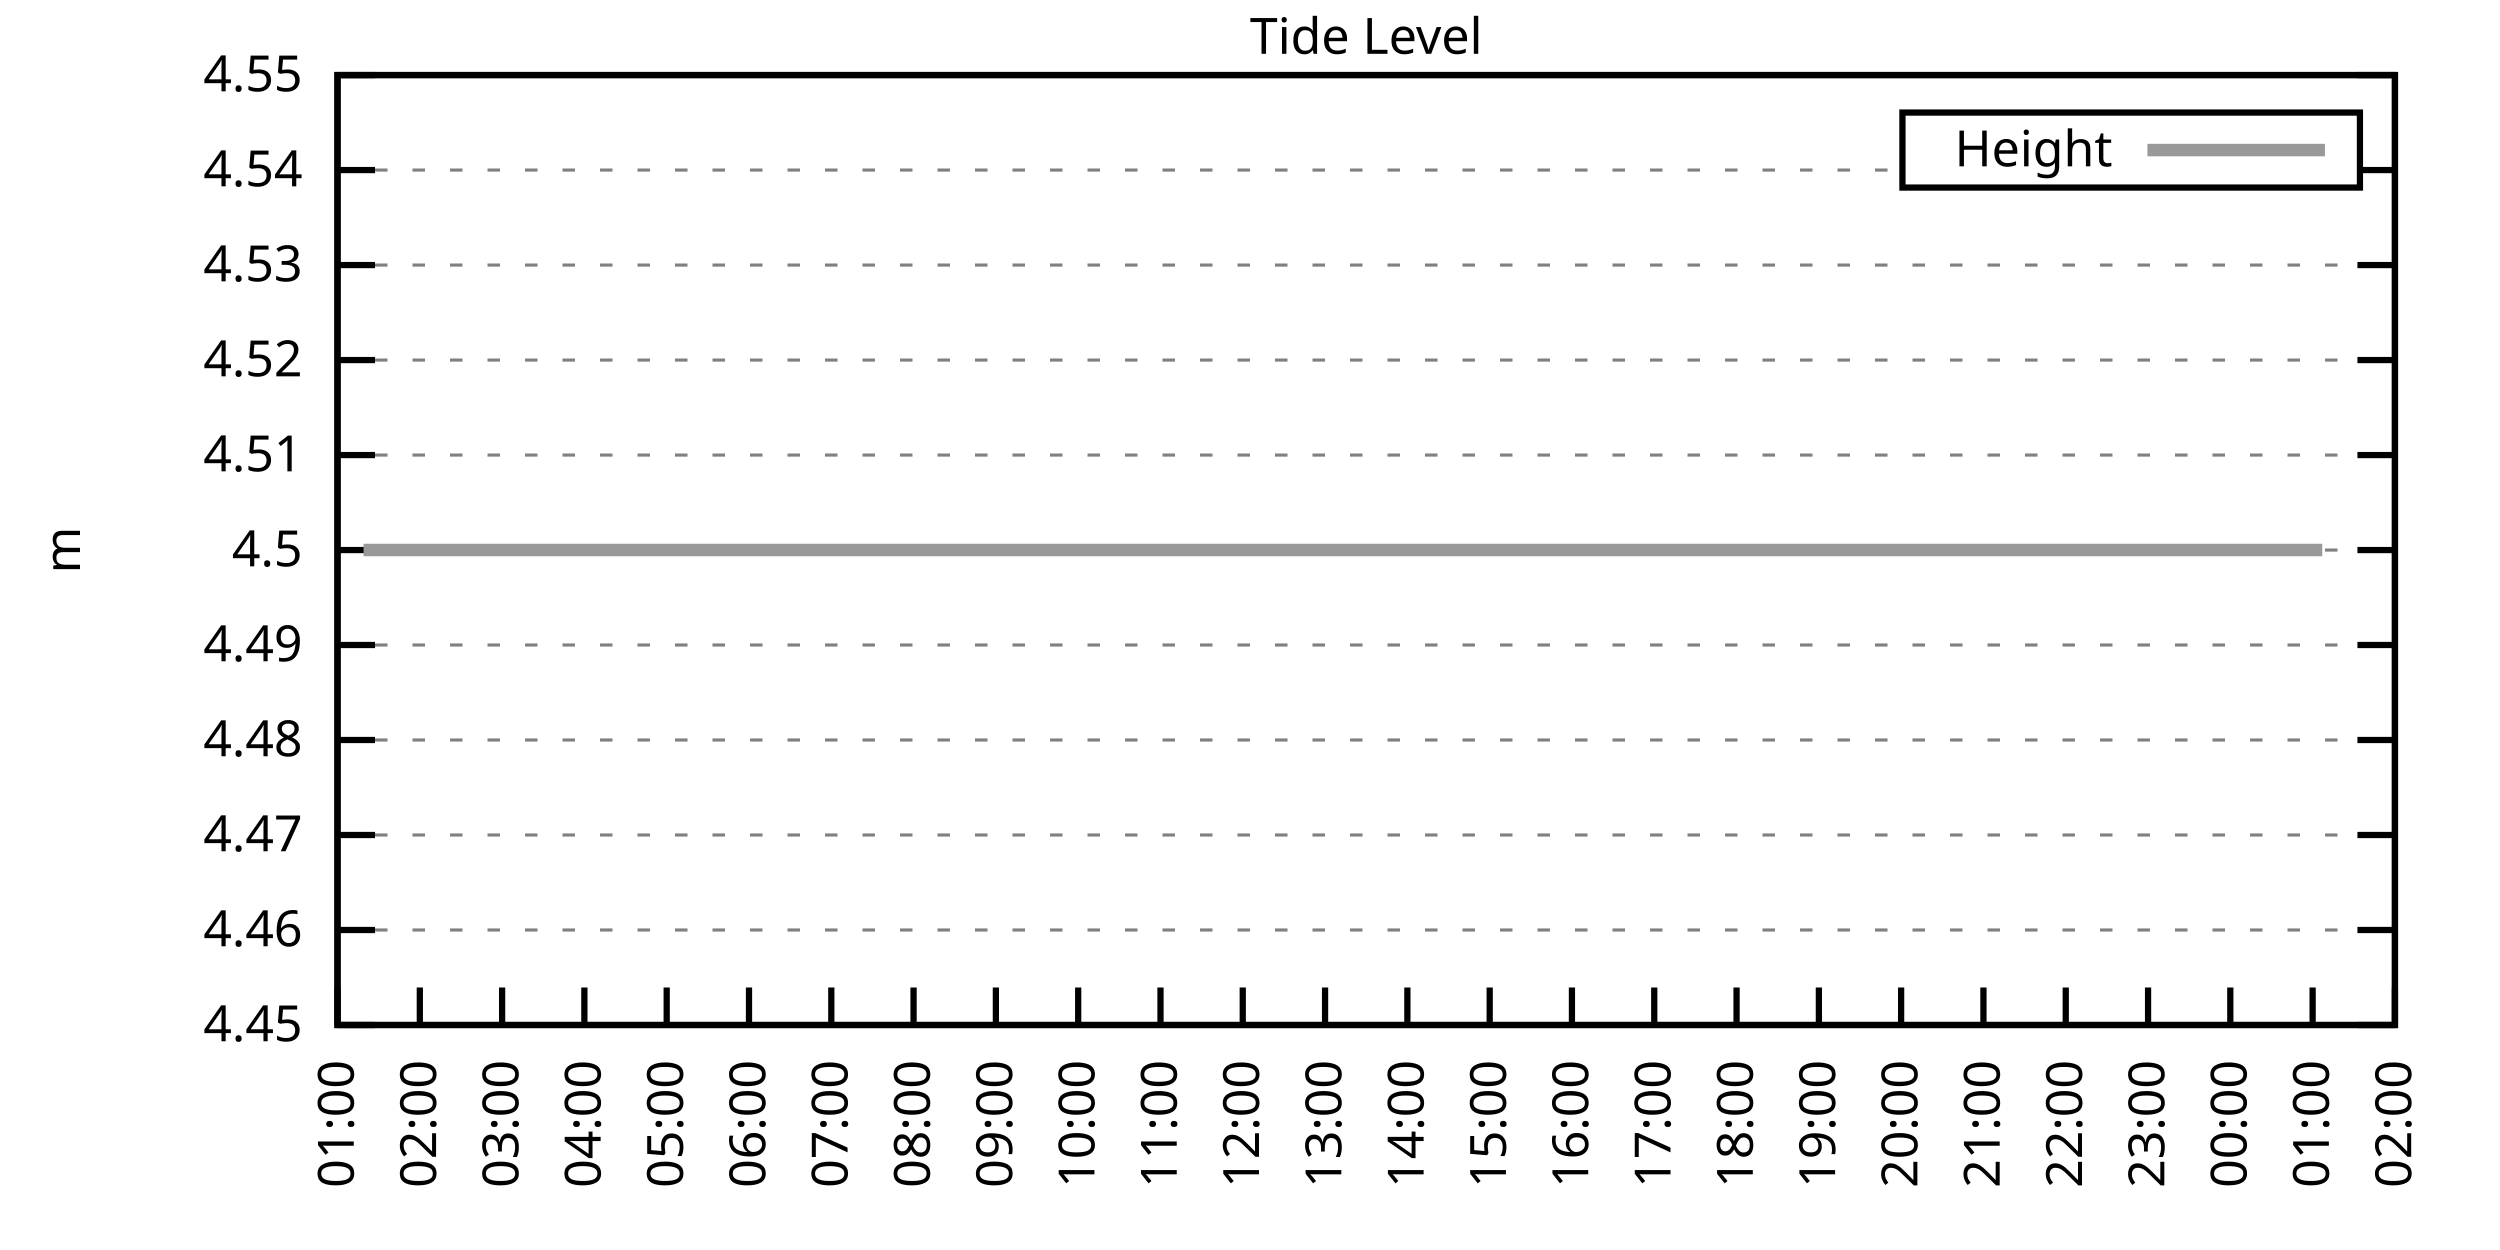
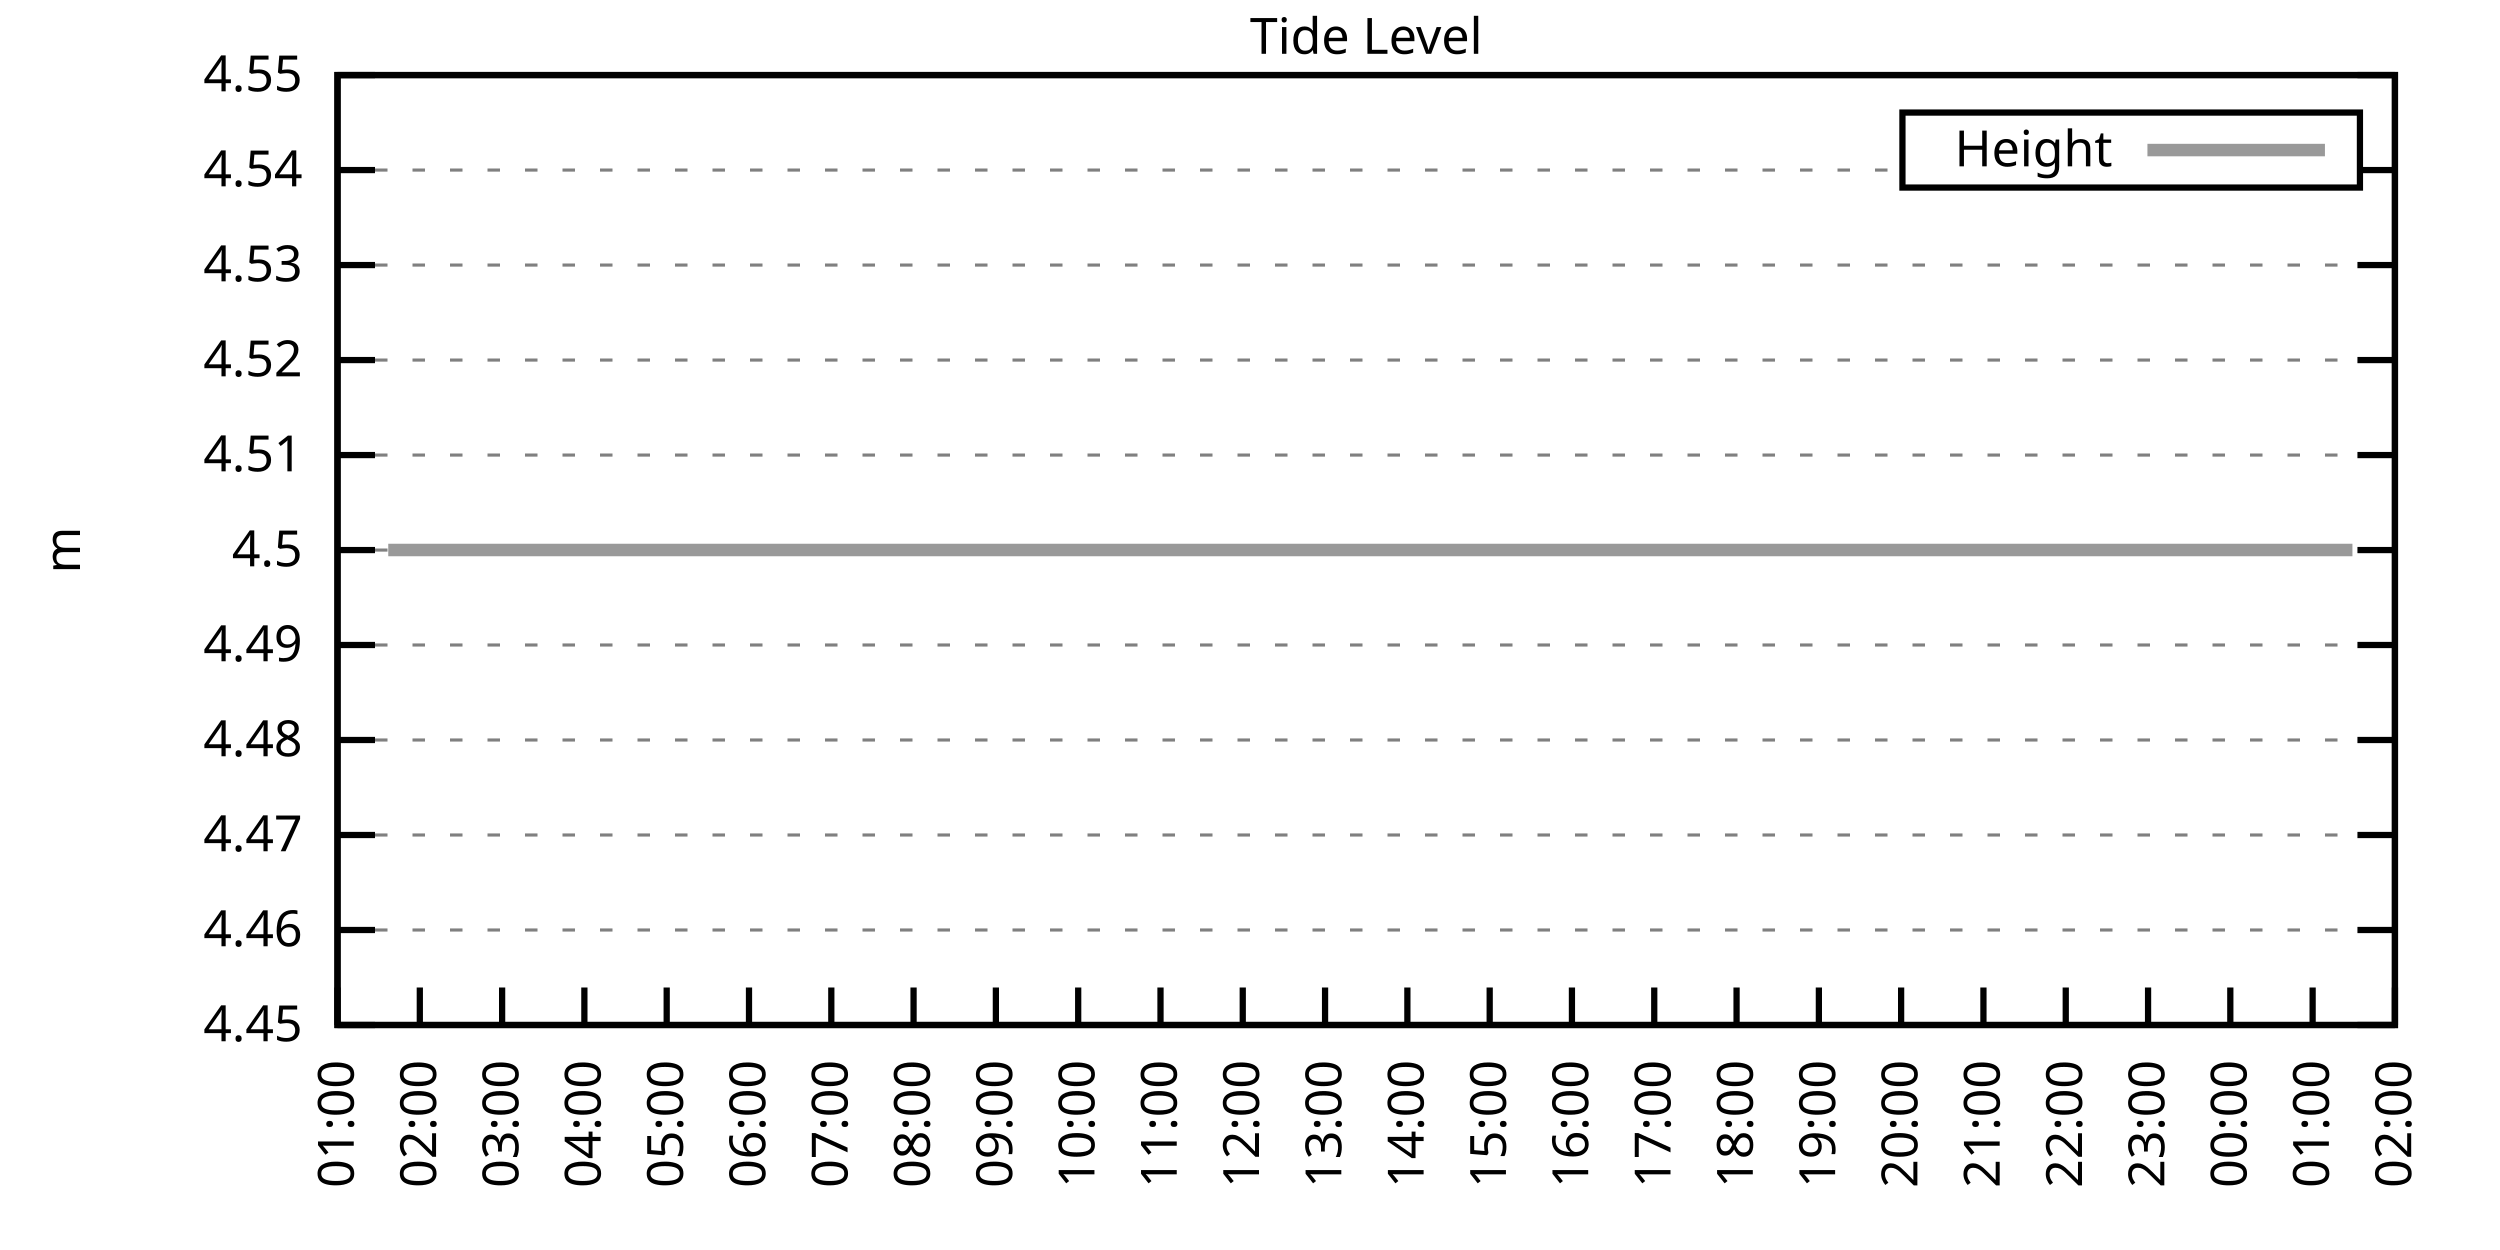
<svg xmlns="http://www.w3.org/2000/svg" xmlns:xlink="http://www.w3.org/1999/xlink" width="400" height="200" viewBox="0 0 400 200">
  <g id="gnuplot_canvas">
    <rect x="0" y="0" width="400" height="200" fill="none" />
    <defs>
      <circle id="gpDot" r="0.5" stroke-width="0.5" stroke="currentColor" />
      <path id="gpPt0" stroke-width="0.333" stroke="currentColor" d="M-1,0 h2 M0,-1 v2" />
      <path id="gpPt1" stroke-width="0.333" stroke="currentColor" d="M-1,-1 L1,1 M1,-1 L-1,1" />
      <path id="gpPt2" stroke-width="0.333" stroke="currentColor" d="M-1,0 L1,0 M0,-1 L0,1 M-1,-1 L1,1 M-1,1 L1,-1" />
      <rect id="gpPt3" stroke-width="0.333" stroke="currentColor" x="-1" y="-1" width="2" height="2" />
      <rect id="gpPt4" stroke-width="0.333" stroke="currentColor" fill="currentColor" x="-1" y="-1" width="2" height="2" />
      <circle id="gpPt5" stroke-width="0.333" stroke="currentColor" cx="0" cy="0" r="1" />
      <use xlink:href="#gpPt5" id="gpPt6" fill="currentColor" stroke="none" />
      <path id="gpPt7" stroke-width="0.333" stroke="currentColor" d="M0,-1.33 L-1.33,0.67 L1.33,0.67 z" />
      <use xlink:href="#gpPt7" id="gpPt8" fill="currentColor" stroke="none" />
      <use xlink:href="#gpPt7" id="gpPt9" stroke="currentColor" transform="rotate(180)" />
      <use xlink:href="#gpPt9" id="gpPt10" fill="currentColor" stroke="none" />
      <use xlink:href="#gpPt3" id="gpPt11" stroke="currentColor" transform="rotate(45)" />
      <use xlink:href="#gpPt11" id="gpPt12" fill="currentColor" stroke="none" />
      <path id="gpPt13" stroke-width="0.333" stroke="currentColor" d="M0,1.330 L1.265,0.411 L0.782,-1.067 L-0.782,-1.076 L-1.265,0.411 z" />
      <use xlink:href="#gpPt13" id="gpPt14" fill="currentColor" stroke="none" />
      <filter id="textbox" filterUnits="objectBoundingBox" x="0" y="0" height="1" width="1">
        <feFlood flood-color="white" flood-opacity="1" result="bgnd" />
        <feComposite in="SourceGraphic" in2="bgnd" operator="atop" />
      </filter>
      <filter id="greybox" filterUnits="objectBoundingBox" x="0" y="0" height="1" width="1">
        <feFlood flood-color="lightgrey" flood-opacity="1" result="grey" />
        <feComposite in="SourceGraphic" in2="grey" operator="atop" />
      </filter>
    </defs>
    <g fill="none" color="white" stroke="currentColor" stroke-width="1.00" stroke-linecap="butt" stroke-linejoin="miter">
</g>
    <g fill="none" color="black" stroke="currentColor" stroke-width="1.00" stroke-linecap="butt" stroke-linejoin="miter">
      <g stroke="none" shape-rendering="crispEdges">
        <polygon fill="rgb(255, 255, 255)" points="54.00,164.00 383.18,164.00 383.18,12.02 54.00,12.02 " />
      </g>
    </g>
    <g fill="none" color="black" stroke="currentColor" stroke-width="1.00" stroke-linecap="butt" stroke-linejoin="miter">
</g>
    <g fill="none" color="black" stroke="black" stroke-width="0.50" stroke-linecap="butt" stroke-linejoin="miter">
</g>
    <g fill="none" color="gray" stroke="currentColor" stroke-width="0.50" stroke-linecap="butt" stroke-linejoin="miter">
      <path stroke="gray" stroke-dasharray="2,4" class="gridline" d="M54.00,164.00 L383.19,164.00  " />
    </g>
    <g fill="none" color="gray" stroke="gray" stroke-width="1.00" stroke-linecap="butt" stroke-linejoin="miter">
</g>
    <g fill="none" color="black" stroke="currentColor" stroke-width="1.00" stroke-linecap="butt" stroke-linejoin="miter">
      <path stroke="black" d="M54.00,164.00 L60.00,164.00 M383.19,164.00 L377.19,164.00  " />
      <g transform="translate(48.40,166.60)" stroke="none" fill="black" font-family="Sans" font-size="8.00" text-anchor="end">
        <text>
          <tspan font-family="Sans"> 4.45</tspan>
        </text>
      </g>
    </g>
    <g fill="none" color="black" stroke="currentColor" stroke-width="1.00" stroke-linecap="butt" stroke-linejoin="miter">
</g>
    <g fill="none" color="black" stroke="black" stroke-width="0.50" stroke-linecap="butt" stroke-linejoin="miter">
</g>
    <g fill="none" color="gray" stroke="currentColor" stroke-width="0.50" stroke-linecap="butt" stroke-linejoin="miter">
      <path stroke="gray" stroke-dasharray="2,4" class="gridline" d="M54.00,148.80 L383.19,148.80  " />
    </g>
    <g fill="none" color="gray" stroke="gray" stroke-width="1.00" stroke-linecap="butt" stroke-linejoin="miter">
</g>
    <g fill="none" color="black" stroke="currentColor" stroke-width="1.00" stroke-linecap="butt" stroke-linejoin="miter">
      <path stroke="black" d="M54.00,148.80 L60.00,148.80 M383.19,148.80 L377.19,148.80  " />
      <g transform="translate(48.40,151.40)" stroke="none" fill="black" font-family="Sans" font-size="8.00" text-anchor="end">
        <text>
          <tspan font-family="Sans"> 4.46</tspan>
        </text>
      </g>
    </g>
    <g fill="none" color="black" stroke="currentColor" stroke-width="1.00" stroke-linecap="butt" stroke-linejoin="miter">
</g>
    <g fill="none" color="black" stroke="black" stroke-width="0.50" stroke-linecap="butt" stroke-linejoin="miter">
</g>
    <g fill="none" color="gray" stroke="currentColor" stroke-width="0.50" stroke-linecap="butt" stroke-linejoin="miter">
      <path stroke="gray" stroke-dasharray="2,4" class="gridline" d="M54.00,133.60 L383.19,133.60  " />
    </g>
    <g fill="none" color="gray" stroke="gray" stroke-width="1.00" stroke-linecap="butt" stroke-linejoin="miter">
</g>
    <g fill="none" color="black" stroke="currentColor" stroke-width="1.00" stroke-linecap="butt" stroke-linejoin="miter">
      <path stroke="black" d="M54.00,133.60 L60.00,133.60 M383.19,133.60 L377.19,133.60  " />
      <g transform="translate(48.40,136.20)" stroke="none" fill="black" font-family="Sans" font-size="8.00" text-anchor="end">
        <text>
          <tspan font-family="Sans"> 4.47</tspan>
        </text>
      </g>
    </g>
    <g fill="none" color="black" stroke="currentColor" stroke-width="1.00" stroke-linecap="butt" stroke-linejoin="miter">
</g>
    <g fill="none" color="black" stroke="black" stroke-width="0.50" stroke-linecap="butt" stroke-linejoin="miter">
</g>
    <g fill="none" color="gray" stroke="currentColor" stroke-width="0.50" stroke-linecap="butt" stroke-linejoin="miter">
      <path stroke="gray" stroke-dasharray="2,4" class="gridline" d="M54.00,118.40 L383.19,118.40  " />
    </g>
    <g fill="none" color="gray" stroke="gray" stroke-width="1.00" stroke-linecap="butt" stroke-linejoin="miter">
</g>
    <g fill="none" color="black" stroke="currentColor" stroke-width="1.00" stroke-linecap="butt" stroke-linejoin="miter">
      <path stroke="black" d="M54.00,118.40 L60.00,118.40 M383.19,118.40 L377.19,118.40  " />
      <g transform="translate(48.40,121.00)" stroke="none" fill="black" font-family="Sans" font-size="8.00" text-anchor="end">
        <text>
          <tspan font-family="Sans"> 4.48</tspan>
        </text>
      </g>
    </g>
    <g fill="none" color="black" stroke="currentColor" stroke-width="1.00" stroke-linecap="butt" stroke-linejoin="miter">
</g>
    <g fill="none" color="black" stroke="black" stroke-width="0.50" stroke-linecap="butt" stroke-linejoin="miter">
</g>
    <g fill="none" color="gray" stroke="currentColor" stroke-width="0.50" stroke-linecap="butt" stroke-linejoin="miter">
      <path stroke="gray" stroke-dasharray="2,4" class="gridline" d="M54.00,103.20 L383.19,103.20  " />
    </g>
    <g fill="none" color="gray" stroke="gray" stroke-width="1.00" stroke-linecap="butt" stroke-linejoin="miter">
</g>
    <g fill="none" color="black" stroke="currentColor" stroke-width="1.00" stroke-linecap="butt" stroke-linejoin="miter">
      <path stroke="black" d="M54.00,103.20 L60.00,103.20 M383.19,103.20 L377.19,103.20  " />
      <g transform="translate(48.40,105.80)" stroke="none" fill="black" font-family="Sans" font-size="8.00" text-anchor="end">
        <text>
          <tspan font-family="Sans"> 4.49</tspan>
        </text>
      </g>
    </g>
    <g fill="none" color="black" stroke="currentColor" stroke-width="1.00" stroke-linecap="butt" stroke-linejoin="miter">
</g>
    <g fill="none" color="black" stroke="black" stroke-width="0.50" stroke-linecap="butt" stroke-linejoin="miter">
</g>
    <g fill="none" color="gray" stroke="currentColor" stroke-width="0.50" stroke-linecap="butt" stroke-linejoin="miter">
      <path stroke="gray" stroke-dasharray="2,4" class="gridline" d="M54.00,88.01 L383.19,88.01  " />
    </g>
    <g fill="none" color="gray" stroke="gray" stroke-width="1.00" stroke-linecap="butt" stroke-linejoin="miter">
</g>
    <g fill="none" color="black" stroke="currentColor" stroke-width="1.00" stroke-linecap="butt" stroke-linejoin="miter">
      <path stroke="black" d="M54.00,88.01 L60.00,88.01 M383.19,88.01 L377.19,88.01  " />
      <g transform="translate(48.40,90.61)" stroke="none" fill="black" font-family="Sans" font-size="8.00" text-anchor="end">
        <text>
          <tspan font-family="Sans"> 4.5</tspan>
        </text>
      </g>
    </g>
    <g fill="none" color="black" stroke="currentColor" stroke-width="1.00" stroke-linecap="butt" stroke-linejoin="miter">
</g>
    <g fill="none" color="black" stroke="black" stroke-width="0.50" stroke-linecap="butt" stroke-linejoin="miter">
</g>
    <g fill="none" color="gray" stroke="currentColor" stroke-width="0.50" stroke-linecap="butt" stroke-linejoin="miter">
      <path stroke="gray" stroke-dasharray="2,4" class="gridline" d="M54.00,72.81 L383.19,72.81  " />
    </g>
    <g fill="none" color="gray" stroke="gray" stroke-width="1.00" stroke-linecap="butt" stroke-linejoin="miter">
</g>
    <g fill="none" color="black" stroke="currentColor" stroke-width="1.00" stroke-linecap="butt" stroke-linejoin="miter">
      <path stroke="black" d="M54.00,72.81 L60.00,72.81 M383.19,72.81 L377.19,72.81  " />
      <g transform="translate(48.40,75.41)" stroke="none" fill="black" font-family="Sans" font-size="8.00" text-anchor="end">
        <text>
          <tspan font-family="Sans"> 4.51</tspan>
        </text>
      </g>
    </g>
    <g fill="none" color="black" stroke="currentColor" stroke-width="1.00" stroke-linecap="butt" stroke-linejoin="miter">
</g>
    <g fill="none" color="black" stroke="black" stroke-width="0.50" stroke-linecap="butt" stroke-linejoin="miter">
</g>
    <g fill="none" color="gray" stroke="currentColor" stroke-width="0.50" stroke-linecap="butt" stroke-linejoin="miter">
      <path stroke="gray" stroke-dasharray="2,4" class="gridline" d="M54.00,57.61 L383.19,57.61  " />
    </g>
    <g fill="none" color="gray" stroke="gray" stroke-width="1.00" stroke-linecap="butt" stroke-linejoin="miter">
</g>
    <g fill="none" color="black" stroke="currentColor" stroke-width="1.00" stroke-linecap="butt" stroke-linejoin="miter">
      <path stroke="black" d="M54.00,57.61 L60.00,57.61 M383.19,57.61 L377.19,57.61  " />
      <g transform="translate(48.40,60.21)" stroke="none" fill="black" font-family="Sans" font-size="8.00" text-anchor="end">
        <text>
          <tspan font-family="Sans"> 4.52</tspan>
        </text>
      </g>
    </g>
    <g fill="none" color="black" stroke="currentColor" stroke-width="1.00" stroke-linecap="butt" stroke-linejoin="miter">
</g>
    <g fill="none" color="black" stroke="black" stroke-width="0.50" stroke-linecap="butt" stroke-linejoin="miter">
</g>
    <g fill="none" color="gray" stroke="currentColor" stroke-width="0.50" stroke-linecap="butt" stroke-linejoin="miter">
      <path stroke="gray" stroke-dasharray="2,4" class="gridline" d="M54.00,42.41 L383.19,42.41  " />
    </g>
    <g fill="none" color="gray" stroke="gray" stroke-width="1.00" stroke-linecap="butt" stroke-linejoin="miter">
</g>
    <g fill="none" color="black" stroke="currentColor" stroke-width="1.00" stroke-linecap="butt" stroke-linejoin="miter">
      <path stroke="black" d="M54.00,42.41 L60.00,42.41 M383.19,42.41 L377.19,42.41  " />
      <g transform="translate(48.40,45.01)" stroke="none" fill="black" font-family="Sans" font-size="8.00" text-anchor="end">
        <text>
          <tspan font-family="Sans"> 4.53</tspan>
        </text>
      </g>
    </g>
    <g fill="none" color="black" stroke="currentColor" stroke-width="1.00" stroke-linecap="butt" stroke-linejoin="miter">
</g>
    <g fill="none" color="black" stroke="black" stroke-width="0.50" stroke-linecap="butt" stroke-linejoin="miter">
</g>
    <g fill="none" color="gray" stroke="currentColor" stroke-width="0.50" stroke-linecap="butt" stroke-linejoin="miter">
      <path stroke="gray" stroke-dasharray="2,4" class="gridline" d="M54.00,27.21 L304.39,27.21 M377.59,27.21 L383.19,27.21  " />
    </g>
    <g fill="none" color="gray" stroke="gray" stroke-width="1.00" stroke-linecap="butt" stroke-linejoin="miter">
</g>
    <g fill="none" color="black" stroke="currentColor" stroke-width="1.00" stroke-linecap="butt" stroke-linejoin="miter">
      <path stroke="black" d="M54.00,27.21 L60.00,27.21 M383.19,27.21 L377.19,27.21  " />
      <g transform="translate(48.40,29.81)" stroke="none" fill="black" font-family="Sans" font-size="8.00" text-anchor="end">
        <text>
          <tspan font-family="Sans"> 4.54</tspan>
        </text>
      </g>
    </g>
    <g fill="none" color="black" stroke="currentColor" stroke-width="1.00" stroke-linecap="butt" stroke-linejoin="miter">
</g>
    <g fill="none" color="black" stroke="black" stroke-width="0.50" stroke-linecap="butt" stroke-linejoin="miter">
</g>
    <g fill="none" color="gray" stroke="currentColor" stroke-width="0.50" stroke-linecap="butt" stroke-linejoin="miter">
      <path stroke="gray" stroke-dasharray="2,4" class="gridline" d="M54.00,12.01 L383.19,12.01  " />
    </g>
    <g fill="none" color="gray" stroke="gray" stroke-width="1.00" stroke-linecap="butt" stroke-linejoin="miter">
</g>
    <g fill="none" color="black" stroke="currentColor" stroke-width="1.00" stroke-linecap="butt" stroke-linejoin="miter">
      <path stroke="black" d="M54.00,12.01 L60.00,12.01 M383.19,12.01 L377.19,12.01  " />
      <g transform="translate(48.40,14.61)" stroke="none" fill="black" font-family="Sans" font-size="8.00" text-anchor="end">
        <text>
          <tspan font-family="Sans"> 4.55</tspan>
        </text>
      </g>
    </g>
    <g fill="none" color="black" stroke="currentColor" stroke-width="1.00" stroke-linecap="butt" stroke-linejoin="miter">
      <path stroke="black" d="M54.00,164.00 L54.00,158.00  " />
      <g transform="translate(56.60,169.60) rotate(270.00)" stroke="none" fill="black" font-family="Sans" font-size="8.00" text-anchor="end">
        <text>
          <tspan font-family="Sans">01:00</tspan>
        </text>
      </g>
    </g>
    <g fill="none" color="black" stroke="currentColor" stroke-width="1.00" stroke-linecap="butt" stroke-linejoin="miter">
      <path stroke="black" d="M67.17,164.00 L67.17,158.00  " />
      <g transform="translate(69.77,169.60) rotate(270.00)" stroke="none" fill="black" font-family="Sans" font-size="8.00" text-anchor="end">
        <text>
          <tspan font-family="Sans">02:00</tspan>
        </text>
      </g>
    </g>
    <g fill="none" color="black" stroke="currentColor" stroke-width="1.00" stroke-linecap="butt" stroke-linejoin="miter">
      <path stroke="black" d="M80.34,164.00 L80.34,158.00  " />
      <g transform="translate(82.94,169.60) rotate(270.00)" stroke="none" fill="black" font-family="Sans" font-size="8.00" text-anchor="end">
        <text>
          <tspan font-family="Sans">03:00</tspan>
        </text>
      </g>
    </g>
    <g fill="none" color="black" stroke="currentColor" stroke-width="1.00" stroke-linecap="butt" stroke-linejoin="miter">
      <path stroke="black" d="M93.50,164.00 L93.50,158.00  " />
      <g transform="translate(96.10,169.60) rotate(270.00)" stroke="none" fill="black" font-family="Sans" font-size="8.00" text-anchor="end">
        <text>
          <tspan font-family="Sans">04:00</tspan>
        </text>
      </g>
    </g>
    <g fill="none" color="black" stroke="currentColor" stroke-width="1.00" stroke-linecap="butt" stroke-linejoin="miter">
      <path stroke="black" d="M106.67,164.00 L106.67,158.00  " />
      <g transform="translate(109.27,169.60) rotate(270.00)" stroke="none" fill="black" font-family="Sans" font-size="8.00" text-anchor="end">
        <text>
          <tspan font-family="Sans">05:00</tspan>
        </text>
      </g>
    </g>
    <g fill="none" color="black" stroke="currentColor" stroke-width="1.00" stroke-linecap="butt" stroke-linejoin="miter">
      <path stroke="black" d="M119.84,164.00 L119.84,158.00  " />
      <g transform="translate(122.44,169.60) rotate(270.00)" stroke="none" fill="black" font-family="Sans" font-size="8.00" text-anchor="end">
        <text>
          <tspan font-family="Sans">06:00</tspan>
        </text>
      </g>
    </g>
    <g fill="none" color="black" stroke="currentColor" stroke-width="1.00" stroke-linecap="butt" stroke-linejoin="miter">
      <path stroke="black" d="M133.01,164.00 L133.01,158.00  " />
      <g transform="translate(135.61,169.60) rotate(270.00)" stroke="none" fill="black" font-family="Sans" font-size="8.00" text-anchor="end">
        <text>
          <tspan font-family="Sans">07:00</tspan>
        </text>
      </g>
    </g>
    <g fill="none" color="black" stroke="currentColor" stroke-width="1.00" stroke-linecap="butt" stroke-linejoin="miter">
      <path stroke="black" d="M146.17,164.00 L146.17,158.00  " />
      <g transform="translate(148.77,169.60) rotate(270.00)" stroke="none" fill="black" font-family="Sans" font-size="8.00" text-anchor="end">
        <text>
          <tspan font-family="Sans">08:00</tspan>
        </text>
      </g>
    </g>
    <g fill="none" color="black" stroke="currentColor" stroke-width="1.00" stroke-linecap="butt" stroke-linejoin="miter">
      <path stroke="black" d="M159.34,164.00 L159.34,158.00  " />
      <g transform="translate(161.94,169.60) rotate(270.00)" stroke="none" fill="black" font-family="Sans" font-size="8.00" text-anchor="end">
        <text>
          <tspan font-family="Sans">09:00</tspan>
        </text>
      </g>
    </g>
    <g fill="none" color="black" stroke="currentColor" stroke-width="1.00" stroke-linecap="butt" stroke-linejoin="miter">
      <path stroke="black" d="M172.51,164.00 L172.51,158.00  " />
      <g transform="translate(175.11,169.60) rotate(270.00)" stroke="none" fill="black" font-family="Sans" font-size="8.00" text-anchor="end">
        <text>
          <tspan font-family="Sans">10:00</tspan>
        </text>
      </g>
    </g>
    <g fill="none" color="black" stroke="currentColor" stroke-width="1.00" stroke-linecap="butt" stroke-linejoin="miter">
      <path stroke="black" d="M185.68,164.00 L185.68,158.00  " />
      <g transform="translate(188.28,169.60) rotate(270.00)" stroke="none" fill="black" font-family="Sans" font-size="8.00" text-anchor="end">
        <text>
          <tspan font-family="Sans">11:00</tspan>
        </text>
      </g>
    </g>
    <g fill="none" color="black" stroke="currentColor" stroke-width="1.00" stroke-linecap="butt" stroke-linejoin="miter">
      <path stroke="black" d="M198.84,164.00 L198.84,158.00  " />
      <g transform="translate(201.44,169.60) rotate(270.00)" stroke="none" fill="black" font-family="Sans" font-size="8.00" text-anchor="end">
        <text>
          <tspan font-family="Sans">12:00</tspan>
        </text>
      </g>
    </g>
    <g fill="none" color="black" stroke="currentColor" stroke-width="1.00" stroke-linecap="butt" stroke-linejoin="miter">
      <path stroke="black" d="M212.01,164.00 L212.01,158.00  " />
      <g transform="translate(214.61,169.60) rotate(270.00)" stroke="none" fill="black" font-family="Sans" font-size="8.00" text-anchor="end">
        <text>
          <tspan font-family="Sans">13:00</tspan>
        </text>
      </g>
    </g>
    <g fill="none" color="black" stroke="currentColor" stroke-width="1.00" stroke-linecap="butt" stroke-linejoin="miter">
      <path stroke="black" d="M225.18,164.00 L225.18,158.00  " />
      <g transform="translate(227.78,169.60) rotate(270.00)" stroke="none" fill="black" font-family="Sans" font-size="8.00" text-anchor="end">
        <text>
          <tspan font-family="Sans">14:00</tspan>
        </text>
      </g>
    </g>
    <g fill="none" color="black" stroke="currentColor" stroke-width="1.00" stroke-linecap="butt" stroke-linejoin="miter">
      <path stroke="black" d="M238.35,164.00 L238.35,158.00  " />
      <g transform="translate(240.95,169.60) rotate(270.00)" stroke="none" fill="black" font-family="Sans" font-size="8.00" text-anchor="end">
        <text>
          <tspan font-family="Sans">15:00</tspan>
        </text>
      </g>
    </g>
    <g fill="none" color="black" stroke="currentColor" stroke-width="1.00" stroke-linecap="butt" stroke-linejoin="miter">
      <path stroke="black" d="M251.51,164.00 L251.51,158.00  " />
      <g transform="translate(254.11,169.60) rotate(270.00)" stroke="none" fill="black" font-family="Sans" font-size="8.00" text-anchor="end">
        <text>
          <tspan font-family="Sans">16:00</tspan>
        </text>
      </g>
    </g>
    <g fill="none" color="black" stroke="currentColor" stroke-width="1.00" stroke-linecap="butt" stroke-linejoin="miter">
      <path stroke="black" d="M264.68,164.00 L264.68,158.00  " />
      <g transform="translate(267.28,169.60) rotate(270.00)" stroke="none" fill="black" font-family="Sans" font-size="8.00" text-anchor="end">
        <text>
          <tspan font-family="Sans">17:00</tspan>
        </text>
      </g>
    </g>
    <g fill="none" color="black" stroke="currentColor" stroke-width="1.00" stroke-linecap="butt" stroke-linejoin="miter">
      <path stroke="black" d="M277.85,164.00 L277.85,158.00  " />
      <g transform="translate(280.45,169.60) rotate(270.00)" stroke="none" fill="black" font-family="Sans" font-size="8.00" text-anchor="end">
        <text>
          <tspan font-family="Sans">18:00</tspan>
        </text>
      </g>
    </g>
    <g fill="none" color="black" stroke="currentColor" stroke-width="1.00" stroke-linecap="butt" stroke-linejoin="miter">
      <path stroke="black" d="M291.02,164.00 L291.02,158.00  " />
      <g transform="translate(293.62,169.60) rotate(270.00)" stroke="none" fill="black" font-family="Sans" font-size="8.00" text-anchor="end">
        <text>
          <tspan font-family="Sans">19:00</tspan>
        </text>
      </g>
    </g>
    <g fill="none" color="black" stroke="currentColor" stroke-width="1.00" stroke-linecap="butt" stroke-linejoin="miter">
      <path stroke="black" d="M304.18,164.00 L304.18,158.00  " />
      <g transform="translate(306.78,169.60) rotate(270.00)" stroke="none" fill="black" font-family="Sans" font-size="8.00" text-anchor="end">
        <text>
          <tspan font-family="Sans">20:00</tspan>
        </text>
      </g>
    </g>
    <g fill="none" color="black" stroke="currentColor" stroke-width="1.00" stroke-linecap="butt" stroke-linejoin="miter">
      <path stroke="black" d="M317.35,164.00 L317.35,158.00  " />
      <g transform="translate(319.95,169.60) rotate(270.00)" stroke="none" fill="black" font-family="Sans" font-size="8.00" text-anchor="end">
        <text>
          <tspan font-family="Sans">21:00</tspan>
        </text>
      </g>
    </g>
    <g fill="none" color="black" stroke="currentColor" stroke-width="1.00" stroke-linecap="butt" stroke-linejoin="miter">
      <path stroke="black" d="M330.52,164.00 L330.52,158.00  " />
      <g transform="translate(333.12,169.60) rotate(270.00)" stroke="none" fill="black" font-family="Sans" font-size="8.00" text-anchor="end">
        <text>
          <tspan font-family="Sans">22:00</tspan>
        </text>
      </g>
    </g>
    <g fill="none" color="black" stroke="currentColor" stroke-width="1.00" stroke-linecap="butt" stroke-linejoin="miter">
      <path stroke="black" d="M343.69,164.00 L343.69,158.00  " />
      <g transform="translate(346.29,169.60) rotate(270.00)" stroke="none" fill="black" font-family="Sans" font-size="8.00" text-anchor="end">
        <text>
          <tspan font-family="Sans">23:00</tspan>
        </text>
      </g>
    </g>
    <g fill="none" color="black" stroke="currentColor" stroke-width="1.00" stroke-linecap="butt" stroke-linejoin="miter">
      <path stroke="black" d="M356.85,164.00 L356.85,158.00  " />
      <g transform="translate(359.45,169.60) rotate(270.00)" stroke="none" fill="black" font-family="Sans" font-size="8.00" text-anchor="end">
        <text>
          <tspan font-family="Sans">00:00</tspan>
        </text>
      </g>
    </g>
    <g fill="none" color="black" stroke="currentColor" stroke-width="1.00" stroke-linecap="butt" stroke-linejoin="miter">
      <path stroke="black" d="M370.02,164.00 L370.02,158.00  " />
      <g transform="translate(372.62,169.60) rotate(270.00)" stroke="none" fill="black" font-family="Sans" font-size="8.00" text-anchor="end">
        <text>
          <tspan font-family="Sans">01:00</tspan>
        </text>
      </g>
    </g>
    <g fill="none" color="black" stroke="currentColor" stroke-width="1.00" stroke-linecap="butt" stroke-linejoin="miter">
      <path stroke="black" d="M383.19,164.00 L383.19,158.00  " />
      <g transform="translate(385.79,169.60) rotate(270.00)" stroke="none" fill="black" font-family="Sans" font-size="8.00" text-anchor="end">
        <text>
          <tspan font-family="Sans">02:00</tspan>
        </text>
      </g>
    </g>
    <g fill="none" color="black" stroke="currentColor" stroke-width="1.00" stroke-linecap="butt" stroke-linejoin="miter">
</g>
    <g fill="none" color="black" stroke="currentColor" stroke-width="1.00" stroke-linecap="butt" stroke-linejoin="miter">
      <path stroke="black" d="M54.00,12.01 L54.00,164.00 L383.19,164.00 L383.19,12.01 L54.00,12.01 Z  " />
    </g>
    <g fill="none" color="black" stroke="currentColor" stroke-width="1.00" stroke-linecap="butt" stroke-linejoin="miter">
</g>
    <g fill="none" color="black" stroke="currentColor" stroke-width="1.00" stroke-linecap="butt" stroke-linejoin="miter">
      <path stroke="black" d="M304.39,30.01 L304.39,18.01 L377.59,18.01 L377.59,30.01 L304.39,30.01 Z  " />
    </g>
    <g id="Tide_level_plot_1">
      <g fill="none" color="white" stroke="black" stroke-width="2.00" stroke-linecap="butt" stroke-linejoin="miter">
</g>
      <g fill="none" color="black" stroke="currentColor" stroke-width="2.00" stroke-linecap="butt" stroke-linejoin="miter">
        <g transform="translate(337.99,26.61)" stroke="none" fill="black" font-family="Sans" font-size="8.00" text-anchor="end">
          <text>
            <tspan font-family="Sans">Height</tspan>
          </text>
        </g>
      </g>
      <g fill="none" color="black" stroke="currentColor" stroke-width="2.00" stroke-linecap="butt" stroke-linejoin="miter">
-         <path stroke="rgb(153, 153, 153)" d="M343.59,24.01 L371.99,24.01 M58.17,88.00 L60.36,88.00 L62.12,88.00 L64.31,88.00 L66.51,88.00 L68.70,88.00   L71.34,88.00 L73.53,88.00 L75.51,88.00 L77.70,88.00 L80.12,88.00 L82.09,88.00 L84.07,88.00 L86.26,88.00   L88.46,88.00 L90.65,88.00 L92.84,88.00 L95.48,88.00 L97.23,88.00 L99.43,88.00 L101.84,88.00 L104.26,88.00   L106.23,88.00 L108.65,88.00 L110.40,88.00 L112.60,88.00 L115.01,88.00 L117.42,88.00 L119.18,88.00 L121.59,88.00   L124.01,88.00 L125.76,88.00 L128.40,88.00 L130.37,88.00 L132.79,88.00 L134.76,88.00 L136.96,88.00 L139.37,88.00   L141.35,88.00 L143.76,88.00 L145.95,88.00 L147.71,88.00 L149.47,88.00 L152.32,88.00 L154.51,88.00 L156.71,88.00   L159.12,88.00 L161.10,88.00 L163.51,88.00 L165.27,88.00 L167.68,88.00 L169.87,88.00 L172.29,88.00 L174.04,88.00   L176.46,88.00 L178.65,88.00 L181.07,88.00 L183.04,88.00 L185.46,88.00 L187.43,88.00 L189.85,88.00 L191.82,88.00   L194.23,88.00 L196.43,88.00 L198.19,88.00 L200.38,88.00 L202.79,88.00 L205.21,88.00 L207.40,88.00 L209.60,88.00   L211.35,88.00 L213.99,88.00 L215.96,88.00 L218.16,88.00 L220.57,88.00 L222.55,88.00 L224.96,88.00 L226.72,88.00   L229.35,88.00 L231.54,88.00 L233.74,88.00 L235.71,88.00 L238.13,88.00 L240.10,88.00 L242.52,88.00 L244.71,88.00   L246.69,88.00 L248.88,88.00 L250.86,88.00 L253.49,88.00 L255.46,88.00 L257.88,88.00 L260.07,88.00 L262.27,88.00   L264.46,88.00 L266.22,88.00 L268.85,88.00 L270.83,88.00 L273.24,88.00 L275.00,88.00 L277.41,88.00 L279.39,88.00   L281.58,88.00 L284.21,88.00 L286.41,88.00 L288.16,88.00 L290.58,88.00 L292.55,88.00 L294.97,88.00 L297.38,88.00   L299.14,88.00 L301.77,88.00 L303.53,88.00 L306.16,88.00 L308.13,88.00 L310.11,88.00 L312.52,88.00 L314.94,88.00   L316.69,88.00 L319.33,88.00 L321.30,88.00 L323.28,88.00 L325.69,88.00 L328.11,88.00 L329.86,88.00 L332.49,88.00   L334.25,88.00 L336.88,88.00 L338.64,88.00 L341.05,88.00 L343.47,88.00 L345.44,88.00 L347.86,88.00 L349.83,88.00   L352.03,88.00 L354.44,88.00 L356.20,88.00 L358.61,88.00 L360.59,88.00 L363.22,88.00 L364.97,88.00 L367.39,88.00   L369.80,88.00 L371.56,88.00  " />
+         <path stroke="rgb(153, 153, 153)" d="M343.59,24.01 L371.99,24.01 M62.12,88.00 L64.31,88.00 L66.51,88.00 L68.70,88.00 L71.34,88.00 L73.53,88.00   L75.51,88.00 L77.70,88.00 L80.12,88.00 L82.09,88.00 L84.07,88.00 L86.26,88.00 L88.46,88.00 L90.65,88.00   L92.84,88.00 L95.48,88.00 L97.23,88.00 L99.43,88.00 L101.84,88.00 L104.26,88.00 L106.23,88.00 L108.65,88.00   L110.40,88.00 L112.60,88.00 L115.01,88.00 L117.42,88.00 L119.18,88.00 L121.59,88.00 L124.01,88.00 L125.76,88.00   L128.40,88.00 L130.37,88.00 L132.79,88.00 L134.76,88.00 L136.96,88.00 L139.37,88.00 L141.35,88.00 L143.76,88.00   L145.95,88.00 L147.71,88.00 L149.47,88.00 L152.32,88.00 L154.51,88.00 L156.71,88.00 L159.12,88.00 L161.10,88.00   L163.51,88.00 L165.27,88.00 L167.68,88.00 L169.87,88.00 L172.29,88.00 L174.04,88.00 L176.46,88.00 L178.65,88.00   L181.07,88.00 L183.04,88.00 L185.46,88.00 L187.43,88.00 L189.85,88.00 L191.82,88.00 L194.23,88.00 L196.43,88.00   L198.19,88.00 L200.38,88.00 L202.79,88.00 L205.21,88.00 L207.40,88.00 L209.60,88.00 L211.35,88.00 L213.99,88.00   L215.96,88.00 L218.16,88.00 L220.57,88.00 L222.55,88.00 L224.96,88.00 L226.72,88.00 L229.35,88.00 L231.54,88.00   L233.74,88.00 L235.71,88.00 L238.13,88.00 L240.10,88.00 L242.52,88.00 L244.71,88.00 L246.69,88.00 L248.88,88.00   L250.86,88.00 L253.49,88.00 L255.46,88.00 L257.88,88.00 L260.07,88.00 L262.27,88.00 L264.46,88.00 L266.22,88.00   L268.85,88.00 L270.83,88.00 L273.24,88.00 L275.00,88.00 L277.41,88.00 L279.39,88.00 L281.58,88.00 L284.21,88.00   L286.41,88.00 L288.16,88.00 L290.58,88.00 L292.55,88.00 L294.97,88.00 L297.38,88.00 L299.14,88.00 L301.77,88.00   L303.53,88.00 L306.16,88.00 L308.13,88.00 L310.11,88.00 L312.52,88.00 L314.94,88.00 L316.69,88.00 L319.33,88.00   L321.30,88.00 L323.28,88.00 L325.69,88.00 L328.11,88.00 L329.86,88.00 L332.49,88.00 L334.25,88.00 L336.88,88.00   L338.64,88.00 L341.05,88.00 L343.47,88.00 L345.44,88.00 L347.86,88.00 L349.83,88.00 L352.03,88.00 L354.44,88.00   L356.20,88.00 L358.61,88.00 L360.59,88.00 L363.22,88.00 L364.97,88.00 L367.39,88.00 L369.80,88.00 L371.56,88.00   L374.19,88.00 L376.39,88.00  " />
      </g>
    </g>
    <g fill="none" color="black" stroke="currentColor" stroke-width="2.00" stroke-linecap="butt" stroke-linejoin="miter">
</g>
    <g fill="none" color="black" stroke="black" stroke-width="1.00" stroke-linecap="butt" stroke-linejoin="miter">
</g>
    <g fill="none" color="black" stroke="currentColor" stroke-width="1.00" stroke-linecap="butt" stroke-linejoin="miter">
      <path stroke="black" d="M54.00,12.01 L54.00,164.00 L383.19,164.00 L383.19,12.01 L54.00,12.01 Z  " />
      <g transform="translate(12.80,88.01) rotate(270.00)" stroke="none" fill="black" font-family="Sans" font-size="8.00" text-anchor="middle">
        <text>
          <tspan font-family="Sans">m</tspan>
        </text>
      </g>
    </g>
    <g fill="none" color="black" stroke="currentColor" stroke-width="1.00" stroke-linecap="butt" stroke-linejoin="miter">
</g>
    <g fill="none" color="black" stroke="currentColor" stroke-width="1.00" stroke-linecap="butt" stroke-linejoin="miter">
      <g transform="translate(218.59,8.61)" stroke="none" fill="black" font-family="Sans" font-size="8.00" text-anchor="middle">
        <text>
          <tspan font-family="Sans">Tide Level</tspan>
        </text>
      </g>
    </g>
    <g fill="none" color="black" stroke="currentColor" stroke-width="1.00" stroke-linecap="butt" stroke-linejoin="miter">
</g>
  </g>
</svg>
